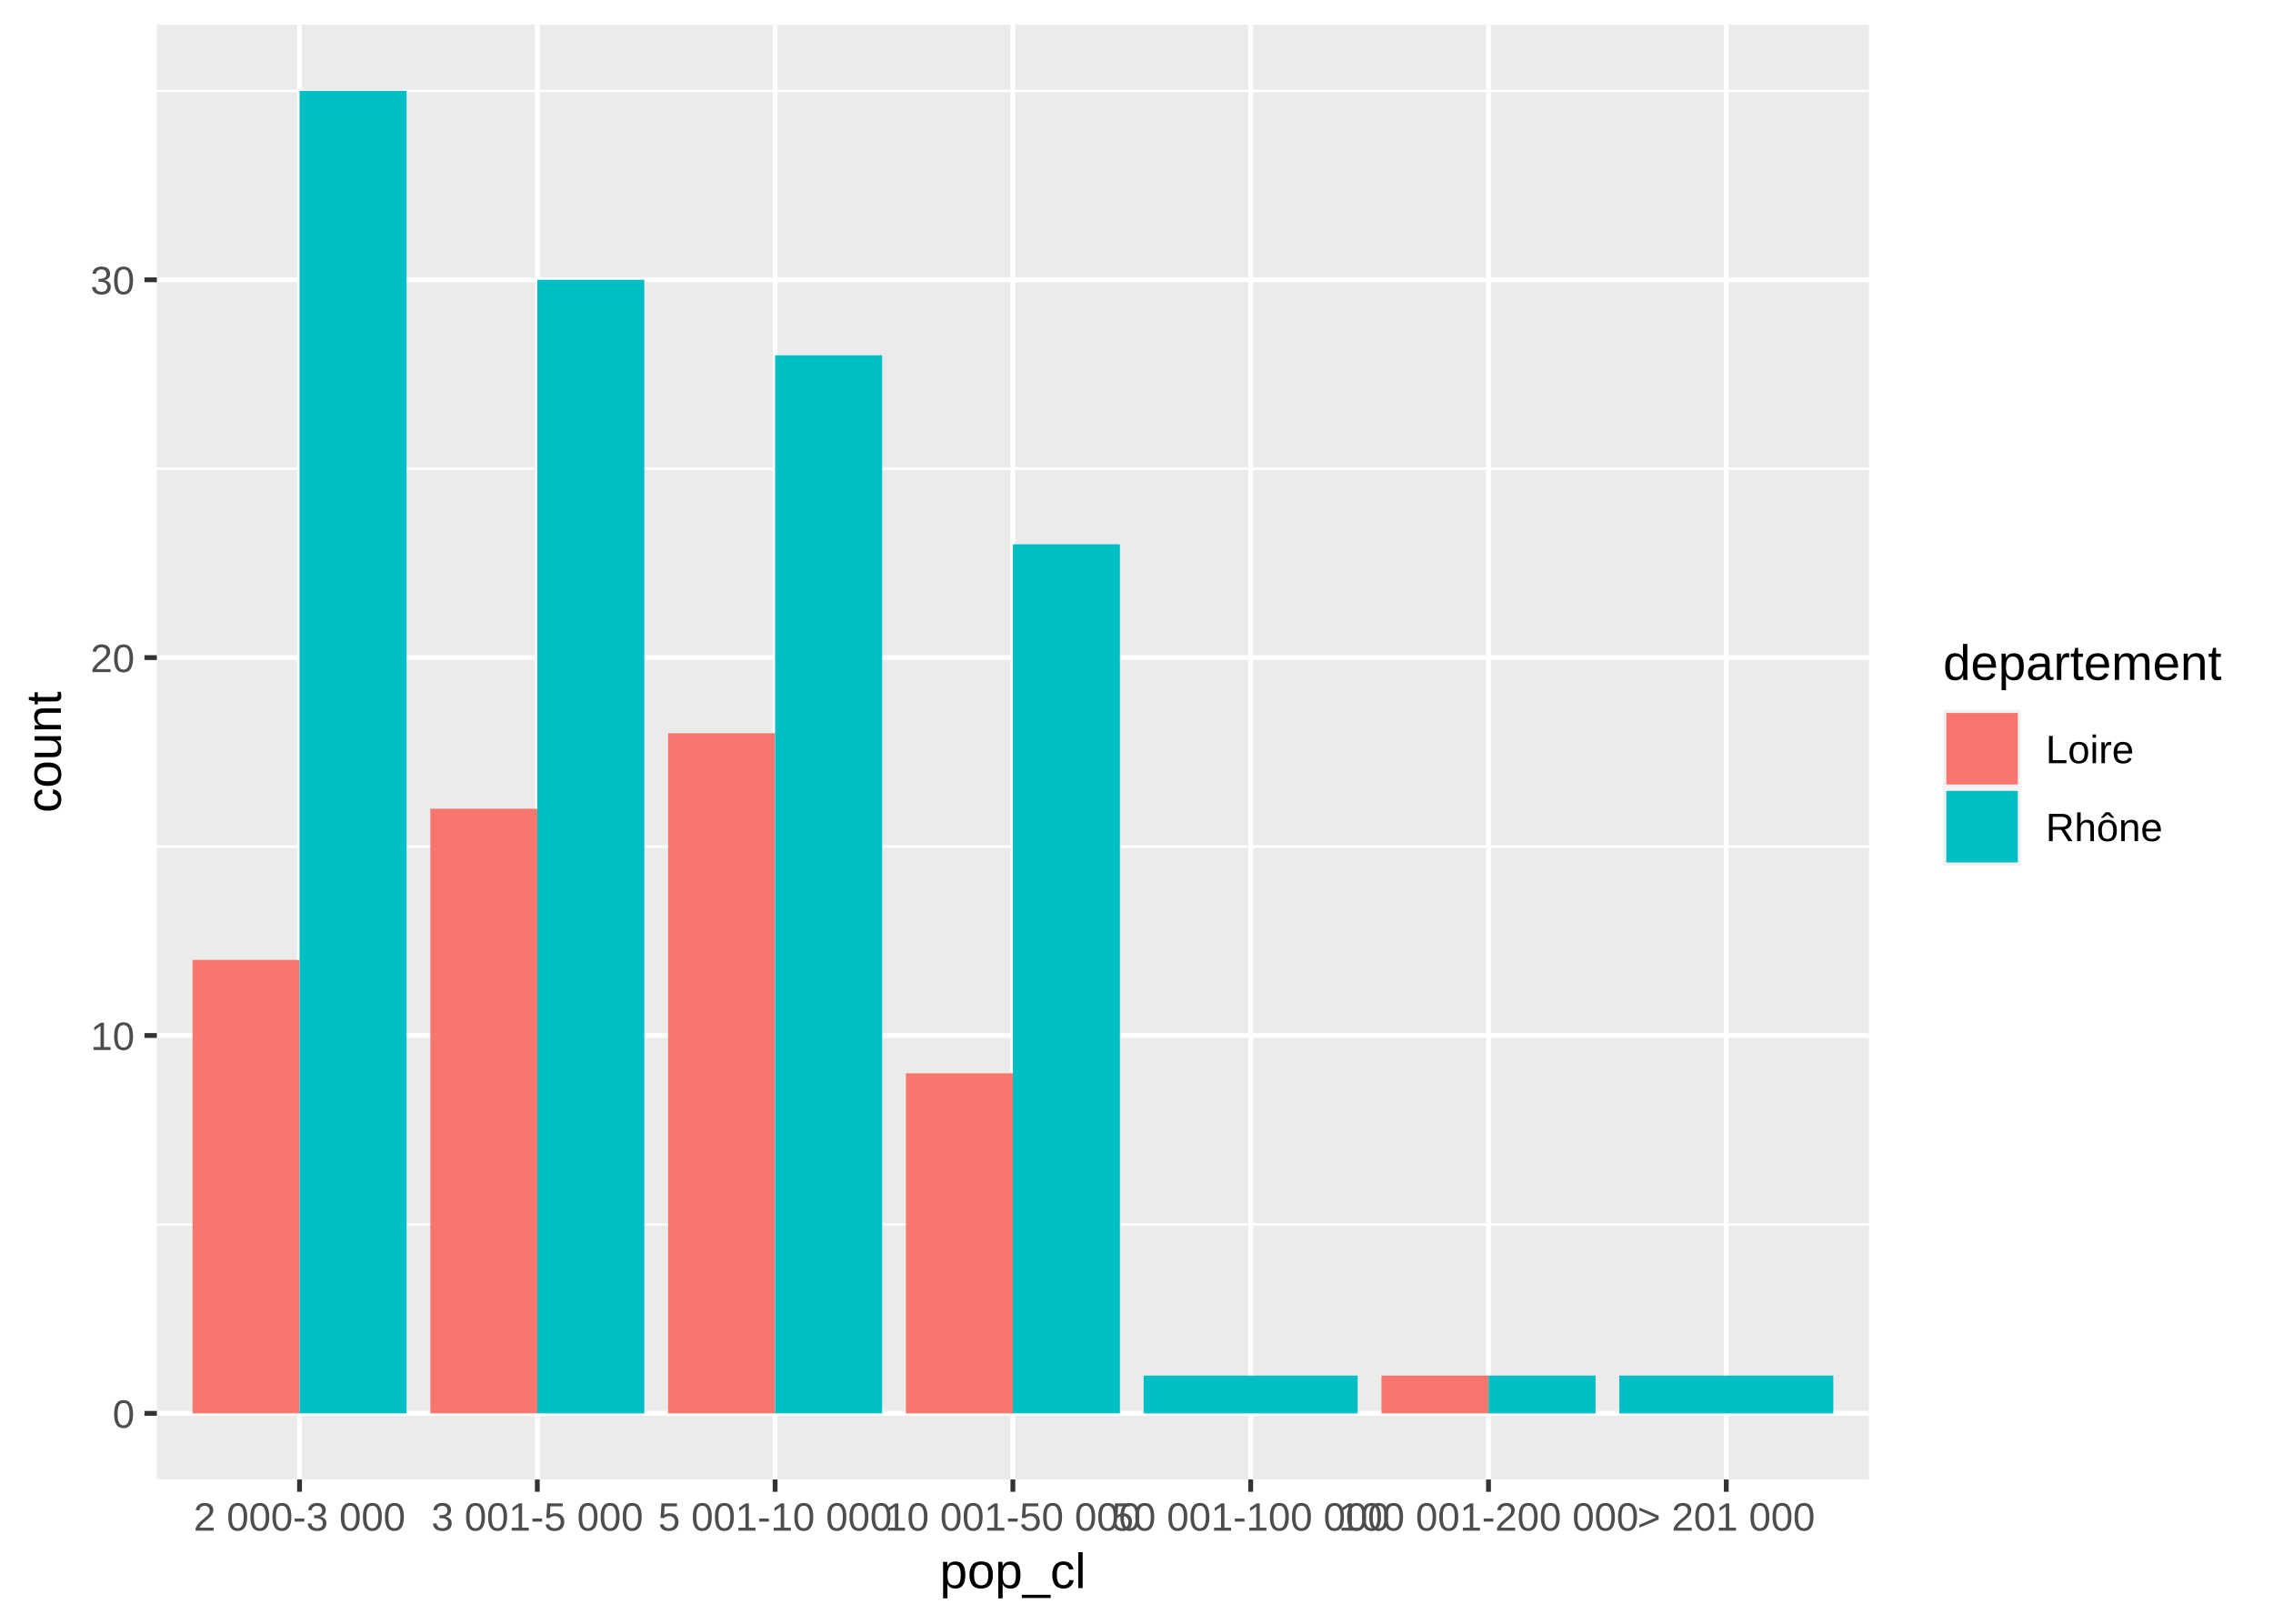
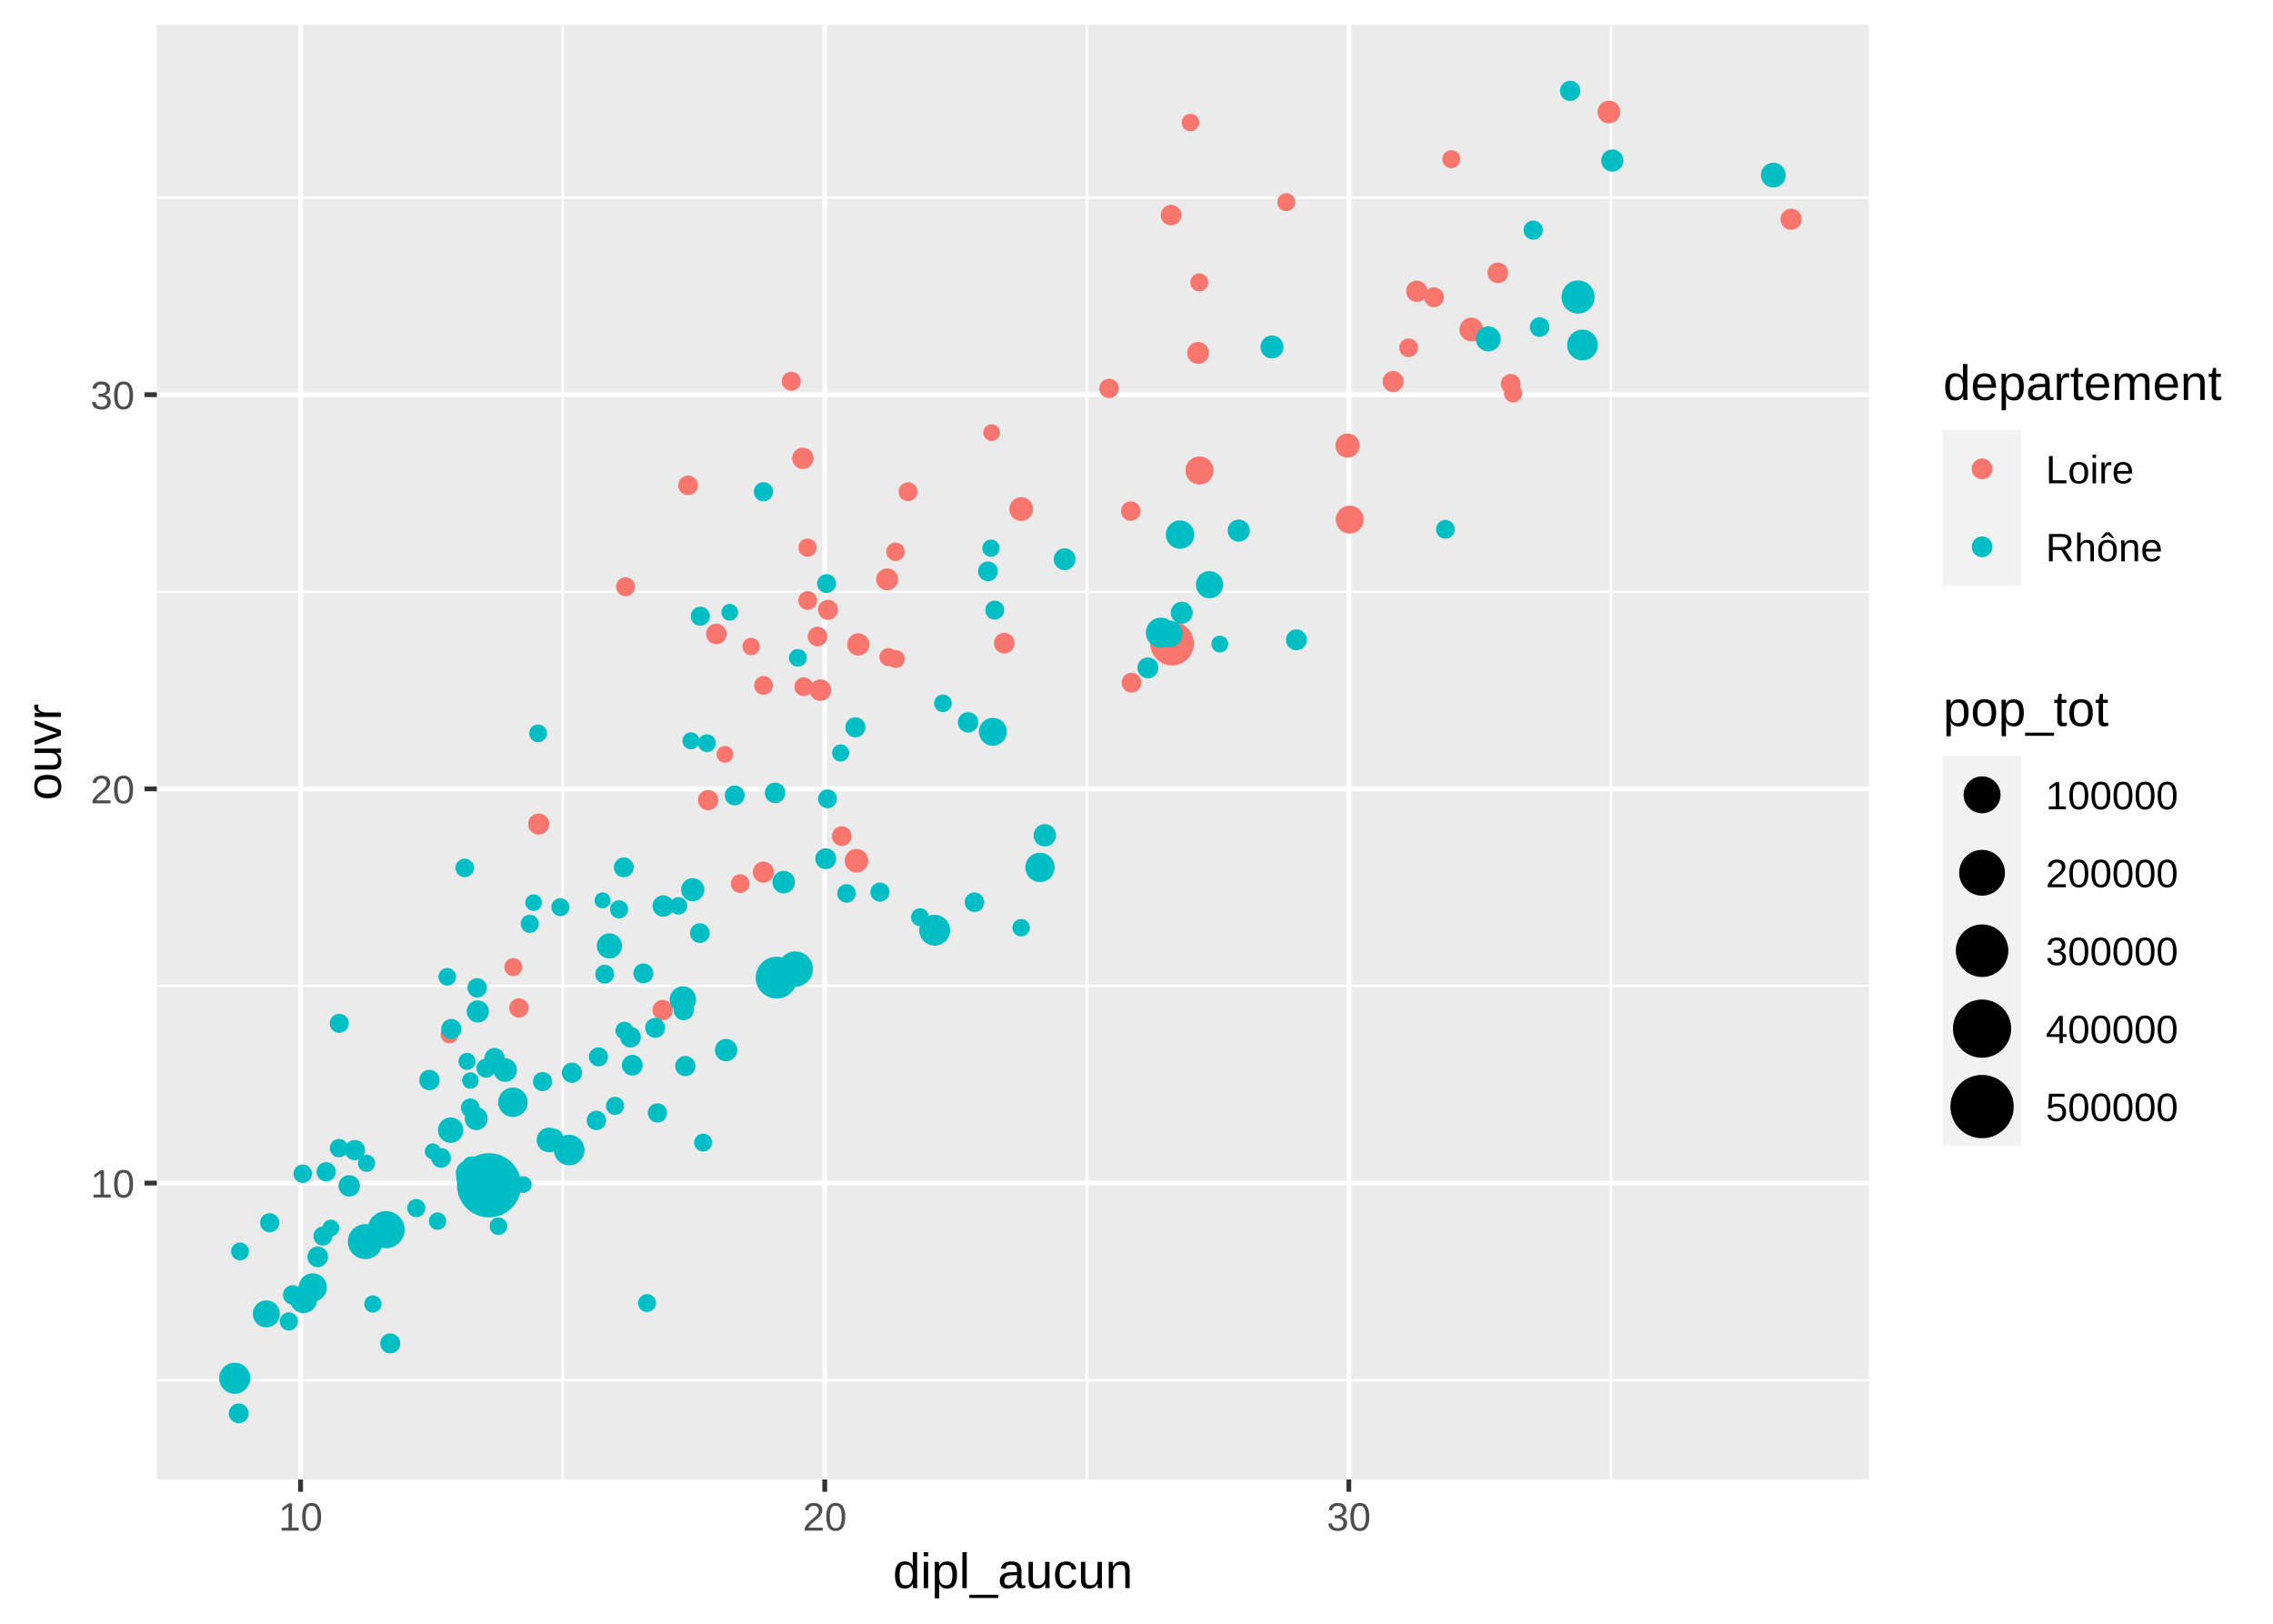
<svg xmlns="http://www.w3.org/2000/svg" class="svglite" width="504.00pt" height="360.00pt" viewBox="0 0 504.00 360.00">
  <defs>
    <style type="text/css">
    .svglite line, .svglite polyline, .svglite polygon, .svglite path, .svglite rect, .svglite circle {
      fill: none;
      stroke: #000000;
      stroke-linecap: round;
      stroke-linejoin: round;
      stroke-miterlimit: 10.00;
    }
  </style>
  </defs>
  <rect width="100%" height="100%" style="stroke: none; fill: #FFFFFF;" />
  <defs>
    <clipPath id="cpMC4wMHw1MDQuMDB8MC4wMHwzNjAuMDA=">
      <rect x="0.00" y="0.00" width="504.00" height="360.00" />
    </clipPath>
  </defs>
  <g clip-path="url(#cpMC4wMHw1MDQuMDB8MC4wMHwzNjAuMDA=)">
    <rect x="0.00" y="0.00" width="504.00" height="360.00" style="stroke-width: 1.07; stroke: #FFFFFF; fill: #FFFFFF;" />
  </g>
  <defs>
    <clipPath id="cpMzQuNzh8NDE0LjQxfDUuNDh8MzI4LjAx">
      <rect x="34.78" y="5.48" width="379.63" height="322.53" />
    </clipPath>
  </defs>
  <g clip-path="url(#cpMzQuNzh8NDE0LjQxfDUuNDh8MzI4LjAx)">
    <rect x="34.78" y="5.48" width="379.63" height="322.53" style="stroke-width: 1.07; stroke: none; fill: #EBEBEB;" />
-     <polyline points="34.78,271.47 414.41,271.47 " style="stroke-width: 0.53; stroke: #FFFFFF; stroke-linecap: butt;" />
-     <polyline points="34.78,187.69 414.41,187.69 " style="stroke-width: 0.53; stroke: #FFFFFF; stroke-linecap: butt;" />
-     <polyline points="34.78,103.92 414.41,103.92 " style="stroke-width: 0.53; stroke: #FFFFFF; stroke-linecap: butt;" />
-     <polyline points="34.78,20.14 414.41,20.14 " style="stroke-width: 0.53; stroke: #FFFFFF; stroke-linecap: butt;" />
-     <polyline points="34.78,313.35 414.41,313.35 " style="stroke-width: 1.07; stroke: #FFFFFF; stroke-linecap: butt;" />
-     <polyline points="34.78,229.58 414.41,229.58 " style="stroke-width: 1.07; stroke: #FFFFFF; stroke-linecap: butt;" />
-     <polyline points="34.78,145.80 414.41,145.80 " style="stroke-width: 1.07; stroke: #FFFFFF; stroke-linecap: butt;" />
-     <polyline points="34.78,62.03 414.41,62.03 " style="stroke-width: 1.07; stroke: #FFFFFF; stroke-linecap: butt;" />
-     <polyline points="66.42,328.01 66.42,5.48 " style="stroke-width: 1.07; stroke: #FFFFFF; stroke-linecap: butt;" />
-     <polyline points="119.14,328.01 119.14,5.48 " style="stroke-width: 1.07; stroke: #FFFFFF; stroke-linecap: butt;" />
-     <polyline points="171.87,328.01 171.87,5.48 " style="stroke-width: 1.07; stroke: #FFFFFF; stroke-linecap: butt;" />
-     <polyline points="224.59,328.01 224.59,5.48 " style="stroke-width: 1.07; stroke: #FFFFFF; stroke-linecap: butt;" />
-     <polyline points="277.32,328.01 277.32,5.48 " style="stroke-width: 1.07; stroke: #FFFFFF; stroke-linecap: butt;" />
-     <polyline points="330.05,328.01 330.05,5.48 " style="stroke-width: 1.07; stroke: #FFFFFF; stroke-linecap: butt;" />
-     <polyline points="382.77,328.01 382.77,5.48 " style="stroke-width: 1.07; stroke: #FFFFFF; stroke-linecap: butt;" />
-     <rect x="42.69" y="212.82" width="23.73" height="100.53" style="stroke-width: 1.07; stroke: none; stroke-linecap: square; stroke-linejoin: miter; fill: #F8766D;" />
-     <rect x="66.42" y="20.14" width="23.73" height="293.21" style="stroke-width: 1.07; stroke: none; stroke-linecap: square; stroke-linejoin: miter; fill: #00BFC4;" />
-     <rect x="95.42" y="179.31" width="23.73" height="134.04" style="stroke-width: 1.07; stroke: none; stroke-linecap: square; stroke-linejoin: miter; fill: #F8766D;" />
-     <rect x="119.14" y="62.03" width="23.73" height="251.33" style="stroke-width: 1.07; stroke: none; stroke-linecap: square; stroke-linejoin: miter; fill: #00BFC4;" />
-     <rect x="148.14" y="162.56" width="23.73" height="150.80" style="stroke-width: 1.07; stroke: none; stroke-linecap: square; stroke-linejoin: miter; fill: #F8766D;" />
-     <rect x="171.87" y="78.78" width="23.73" height="234.57" style="stroke-width: 1.07; stroke: none; stroke-linecap: square; stroke-linejoin: miter; fill: #00BFC4;" />
-     <rect x="200.87" y="237.96" width="23.73" height="75.40" style="stroke-width: 1.07; stroke: none; stroke-linecap: square; stroke-linejoin: miter; fill: #F8766D;" />
-     <rect x="224.59" y="120.67" width="23.73" height="192.68" style="stroke-width: 1.07; stroke: none; stroke-linecap: square; stroke-linejoin: miter; fill: #00BFC4;" />
-     <rect x="253.59" y="304.98" width="47.45" height="8.38" style="stroke-width: 1.07; stroke: none; stroke-linecap: square; stroke-linejoin: miter; fill: #00BFC4;" />
-     <rect x="306.32" y="304.98" width="23.73" height="8.38" style="stroke-width: 1.07; stroke: none; stroke-linecap: square; stroke-linejoin: miter; fill: #F8766D;" />
-     <rect x="330.05" y="304.98" width="23.73" height="8.38" style="stroke-width: 1.07; stroke: none; stroke-linecap: square; stroke-linejoin: miter; fill: #00BFC4;" />
-     <rect x="359.05" y="304.98" width="47.45" height="8.38" style="stroke-width: 1.07; stroke: none; stroke-linecap: square; stroke-linejoin: miter; fill: #00BFC4;" />
+     <polyline points="34.78,305.99 414.41,305.99 " style="stroke-width: 0.53; stroke: #FFFFFF; stroke-linecap: butt;" />
+     <polyline points="34.78,218.60 414.41,218.60 " style="stroke-width: 0.53; stroke: #FFFFFF; stroke-linecap: butt;" />
+     <polyline points="34.78,131.21 414.41,131.21 " style="stroke-width: 0.53; stroke: #FFFFFF; stroke-linecap: butt;" />
+     <polyline points="34.78,43.81 414.41,43.81 " style="stroke-width: 0.53; stroke: #FFFFFF; stroke-linecap: butt;" />
+     <polyline points="124.76,328.01 124.76,5.48 " style="stroke-width: 0.53; stroke: #FFFFFF; stroke-linecap: butt;" />
+     <polyline points="240.97,328.01 240.97,5.48 " style="stroke-width: 0.53; stroke: #FFFFFF; stroke-linecap: butt;" />
+     <polyline points="357.19,328.01 357.19,5.48 " style="stroke-width: 0.53; stroke: #FFFFFF; stroke-linecap: butt;" />
+     <polyline points="34.78,262.30 414.41,262.30 " style="stroke-width: 1.07; stroke: #FFFFFF; stroke-linecap: butt;" />
+     <polyline points="34.78,174.90 414.41,174.90 " style="stroke-width: 1.07; stroke: #FFFFFF; stroke-linecap: butt;" />
+     <polyline points="34.78,87.51 414.41,87.51 " style="stroke-width: 1.07; stroke: #FFFFFF; stroke-linecap: butt;" />
+     <polyline points="66.65,328.01 66.65,5.48 " style="stroke-width: 1.07; stroke: #FFFFFF; stroke-linecap: butt;" />
+     <polyline points="182.87,328.01 182.87,5.48 " style="stroke-width: 1.07; stroke: #FFFFFF; stroke-linecap: butt;" />
+     <polyline points="299.08,328.01 299.08,5.48 " style="stroke-width: 1.07; stroke: #FFFFFF; stroke-linecap: butt;" />
+     <circle cx="265.64" cy="78.25" r="2.07" style="stroke-width: 0.71; stroke: #F8766D; fill: #F8766D;" />
+     <circle cx="285.22" cy="44.82" r="1.64" style="stroke-width: 0.71; stroke: #F8766D; fill: #F8766D;" />
+     <circle cx="335.50" cy="87.20" r="1.68" style="stroke-width: 0.71; stroke: #F8766D; fill: #F8766D;" />
+     <circle cx="201.34" cy="109.02" r="1.75" style="stroke-width: 0.71; stroke: #F8766D; fill: #F8766D;" />
+     <circle cx="265.93" cy="62.61" r="1.65" style="stroke-width: 0.71; stroke: #F8766D; fill: #F8766D;" />
+     <circle cx="356.75" cy="24.84" r="2.17" style="stroke-width: 0.71; stroke: #F8766D; fill: #F8766D;" />
+     <circle cx="312.34" cy="77.11" r="1.73" style="stroke-width: 0.71; stroke: #F8766D; fill: #F8766D;" />
+     <circle cx="198.62" cy="146.09" r="1.64" style="stroke-width: 0.71; stroke: #F8766D; fill: #F8766D;" />
+     <circle cx="317.94" cy="65.90" r="1.85" style="stroke-width: 0.71; stroke: #F8766D; fill: #F8766D;" />
+     <circle cx="196.99" cy="145.69" r="1.65" style="stroke-width: 0.71; stroke: #F8766D; fill: #F8766D;" />
+     <circle cx="332.12" cy="60.50" r="1.94" style="stroke-width: 0.71; stroke: #F8766D; fill: #F8766D;" />
+     <circle cx="99.65" cy="229.37" r="1.60" style="stroke-width: 0.71; stroke: #F8766D; fill: #F8766D;" />
+     <circle cx="314.14" cy="64.57" r="2.01" style="stroke-width: 0.71; stroke: #F8766D; fill: #F8766D;" />
+     <circle cx="298.79" cy="98.79" r="2.33" style="stroke-width: 0.71; stroke: #F8766D; fill: #F8766D;" />
+     <circle cx="115.06" cy="223.48" r="1.79" style="stroke-width: 0.71; stroke: #F8766D; fill: #F8766D;" />
+     <circle cx="169.30" cy="151.96" r="1.73" style="stroke-width: 0.71; stroke: #F8766D; fill: #F8766D;" />
+     <circle cx="334.97" cy="85.11" r="1.84" style="stroke-width: 0.71; stroke: #F8766D; fill: #F8766D;" />
+     <circle cx="245.92" cy="86.11" r="1.81" style="stroke-width: 0.71; stroke: #F8766D; fill: #F8766D;" />
+     <circle cx="250.73" cy="113.31" r="1.81" style="stroke-width: 0.71; stroke: #F8766D; fill: #F8766D;" />
+     <circle cx="308.90" cy="84.59" r="1.98" style="stroke-width: 0.71; stroke: #F8766D; fill: #F8766D;" />
+     <circle cx="226.44" cy="112.87" r="2.29" style="stroke-width: 0.71; stroke: #F8766D; fill: #F8766D;" />
+     <circle cx="250.90" cy="151.36" r="1.85" style="stroke-width: 0.71; stroke: #F8766D; fill: #F8766D;" />
+     <circle cx="321.80" cy="35.30" r="1.64" style="stroke-width: 0.71; stroke: #F8766D; fill: #F8766D;" />
+     <circle cx="179.09" cy="133.12" r="1.73" style="stroke-width: 0.71; stroke: #F8766D; fill: #F8766D;" />
+     <circle cx="219.88" cy="95.92" r="1.50" style="stroke-width: 0.71; stroke: #F8766D; fill: #F8766D;" />
+     <circle cx="160.74" cy="167.25" r="1.51" style="stroke-width: 0.71; stroke: #F8766D; fill: #F8766D;" />
+     <circle cx="263.97" cy="27.17" r="1.59" style="stroke-width: 0.71; stroke: #F8766D; fill: #F8766D;" />
+     <circle cx="179.06" cy="121.42" r="1.67" style="stroke-width: 0.71; stroke: #F8766D; fill: #F8766D;" />
+     <circle cx="397.15" cy="48.61" r="1.99" style="stroke-width: 0.71; stroke: #F8766D; fill: #F8766D;" />
+     <circle cx="190.33" cy="142.88" r="2.12" style="stroke-width: 0.71; stroke: #F8766D; fill: #F8766D;" />
+     <circle cx="326.23" cy="73.05" r="2.27" style="stroke-width: 0.71; stroke: #F8766D; fill: #F8766D;" />
+     <circle cx="299.28" cy="115.20" r="2.75" style="stroke-width: 0.71; stroke: #F8766D; fill: #F8766D;" />
+     <circle cx="196.71" cy="128.45" r="2.08" style="stroke-width: 0.71; stroke: #F8766D; fill: #F8766D;" />
+     <circle cx="265.97" cy="104.31" r="2.77" style="stroke-width: 0.71; stroke: #F8766D; fill: #F8766D;" />
+     <circle cx="166.55" cy="143.35" r="1.58" style="stroke-width: 0.71; stroke: #F8766D; fill: #F8766D;" />
+     <circle cx="259.88" cy="142.69" r="4.49" style="stroke-width: 0.71; stroke: #F8766D; fill: #F8766D;" />
+     <circle cx="183.59" cy="135.20" r="1.87" style="stroke-width: 0.71; stroke: #F8766D; fill: #F8766D;" />
+     <circle cx="157.01" cy="177.40" r="1.90" style="stroke-width: 0.71; stroke: #F8766D; fill: #F8766D;" />
+     <circle cx="113.82" cy="214.42" r="1.64" style="stroke-width: 0.71; stroke: #F8766D; fill: #F8766D;" />
+     <circle cx="138.72" cy="130.09" r="1.75" style="stroke-width: 0.71; stroke: #F8766D; fill: #F8766D;" />
+     <circle cx="164.13" cy="195.90" r="1.72" style="stroke-width: 0.71; stroke: #F8766D; fill: #F8766D;" />
+     <circle cx="158.83" cy="140.56" r="1.93" style="stroke-width: 0.71; stroke: #F8766D; fill: #F8766D;" />
+     <circle cx="152.57" cy="107.61" r="1.82" style="stroke-width: 0.71; stroke: #F8766D; fill: #F8766D;" />
+     <circle cx="178.21" cy="152.25" r="1.73" style="stroke-width: 0.71; stroke: #F8766D; fill: #F8766D;" />
+     <circle cx="181.27" cy="141.13" r="1.82" style="stroke-width: 0.71; stroke: #F8766D; fill: #F8766D;" />
+     <circle cx="146.93" cy="223.93" r="1.90" style="stroke-width: 0.71; stroke: #F8766D; fill: #F8766D;" />
+     <circle cx="189.91" cy="190.84" r="2.27" style="stroke-width: 0.71; stroke: #F8766D; fill: #F8766D;" />
+     <circle cx="175.46" cy="84.52" r="1.76" style="stroke-width: 0.71; stroke: #F8766D; fill: #F8766D;" />
+     <circle cx="198.56" cy="122.33" r="1.70" style="stroke-width: 0.71; stroke: #F8766D; fill: #F8766D;" />
+     <circle cx="119.44" cy="182.70" r="1.99" style="stroke-width: 0.71; stroke: #F8766D; fill: #F8766D;" />
+     <circle cx="259.66" cy="47.69" r="1.93" style="stroke-width: 0.71; stroke: #F8766D; fill: #F8766D;" />
+     <circle cx="222.68" cy="142.60" r="1.94" style="stroke-width: 0.71; stroke: #F8766D; fill: #F8766D;" />
+     <circle cx="178.01" cy="101.61" r="2.02" style="stroke-width: 0.71; stroke: #F8766D; fill: #F8766D;" />
+     <circle cx="181.91" cy="153.01" r="2.04" style="stroke-width: 0.71; stroke: #F8766D; fill: #F8766D;" />
+     <circle cx="169.27" cy="193.36" r="1.99" style="stroke-width: 0.71; stroke: #F8766D; fill: #F8766D;" />
+     <circle cx="186.64" cy="185.37" r="1.83" style="stroke-width: 0.71; stroke: #F8766D; fill: #F8766D;" />
+     <circle cx="204.00" cy="203.36" r="1.64" style="stroke-width: 0.71; stroke: #00BFC4; fill: #00BFC4;" />
+     <circle cx="341.38" cy="72.52" r="1.82" style="stroke-width: 0.71; stroke: #00BFC4; fill: #00BFC4;" />
+     <circle cx="156.74" cy="164.77" r="1.62" style="stroke-width: 0.71; stroke: #00BFC4; fill: #00BFC4;" />
+     <circle cx="183.10" cy="190.38" r="1.97" style="stroke-width: 0.71; stroke: #00BFC4; fill: #00BFC4;" />
+     <circle cx="214.66" cy="160.15" r="1.91" style="stroke-width: 0.71; stroke: #00BFC4; fill: #00BFC4;" />
+     <circle cx="183.49" cy="177.11" r="1.74" style="stroke-width: 0.71; stroke: #00BFC4; fill: #00BFC4;" />
+     <circle cx="270.47" cy="142.79" r="1.51" style="stroke-width: 0.71; stroke: #00BFC4; fill: #00BFC4;" />
+     <circle cx="282.04" cy="76.92" r="2.20" style="stroke-width: 0.71; stroke: #00BFC4; fill: #00BFC4;" />
+     <circle cx="186.40" cy="166.94" r="1.55" style="stroke-width: 0.71; stroke: #00BFC4; fill: #00BFC4;" />
+     <circle cx="132.70" cy="234.32" r="1.76" style="stroke-width: 0.71; stroke: #00BFC4; fill: #00BFC4;" />
+     <circle cx="173.77" cy="195.57" r="2.15" style="stroke-width: 0.71; stroke: #00BFC4; fill: #00BFC4;" />
+     <circle cx="95.22" cy="239.46" r="1.91" style="stroke-width: 0.71; stroke: #00BFC4; fill: #00BFC4;" />
+     <circle cx="230.60" cy="192.31" r="2.91" style="stroke-width: 0.71; stroke: #00BFC4; fill: #00BFC4;" />
+     <circle cx="53.22" cy="277.46" r="1.63" style="stroke-width: 0.71; stroke: #00BFC4; fill: #00BFC4;" />
+     <circle cx="113.74" cy="244.38" r="2.92" style="stroke-width: 0.71; stroke: #00BFC4; fill: #00BFC4;" />
+     <circle cx="142.66" cy="215.81" r="1.86" style="stroke-width: 0.71; stroke: #00BFC4; fill: #00BFC4;" />
+     <circle cx="103.55" cy="261.21" r="2.03" style="stroke-width: 0.71; stroke: #00BFC4; fill: #00BFC4;" />
+     <circle cx="52.93" cy="313.35" r="1.84" style="stroke-width: 0.71; stroke: #00BFC4; fill: #00BFC4;" />
+     <circle cx="64.90" cy="287.09" r="1.80" style="stroke-width: 0.71; stroke: #00BFC4; fill: #00BFC4;" />
+     <circle cx="143.47" cy="288.90" r="1.63" style="stroke-width: 0.71; stroke: #00BFC4; fill: #00BFC4;" />
+     <circle cx="116.03" cy="262.64" r="1.50" style="stroke-width: 0.71; stroke: #00BFC4; fill: #00BFC4;" />
+     <circle cx="75.22" cy="226.88" r="1.76" style="stroke-width: 0.71; stroke: #00BFC4; fill: #00BFC4;" />
+     <circle cx="118.32" cy="200.12" r="1.49" style="stroke-width: 0.71; stroke: #00BFC4; fill: #00BFC4;" />
+     <circle cx="59.80" cy="271.09" r="1.77" style="stroke-width: 0.71; stroke: #00BFC4; fill: #00BFC4;" />
+     <circle cx="220.57" cy="135.27" r="1.75" style="stroke-width: 0.71; stroke: #00BFC4; fill: #00BFC4;" />
+     <circle cx="339.96" cy="51.02" r="1.78" style="stroke-width: 0.71; stroke: #00BFC4; fill: #00BFC4;" />
+     <circle cx="226.41" cy="205.68" r="1.58" style="stroke-width: 0.71; stroke: #00BFC4; fill: #00BFC4;" />
+     <circle cx="161.00" cy="232.82" r="2.13" style="stroke-width: 0.71; stroke: #00BFC4; fill: #00BFC4;" />
+     <circle cx="77.43" cy="262.92" r="2.03" style="stroke-width: 0.71; stroke: #00BFC4; fill: #00BFC4;" />
+     <circle cx="110.52" cy="271.86" r="1.60" style="stroke-width: 0.71; stroke: #00BFC4; fill: #00BFC4;" />
+     <circle cx="121.73" cy="252.74" r="2.38" style="stroke-width: 0.71; stroke: #00BFC4; fill: #00BFC4;" />
+     <circle cx="81.28" cy="257.91" r="1.55" style="stroke-width: 0.71; stroke: #00BFC4; fill: #00BFC4;" />
+     <circle cx="92.31" cy="267.85" r="1.66" style="stroke-width: 0.71; stroke: #00BFC4; fill: #00BFC4;" />
+     <circle cx="140.20" cy="236.17" r="1.95" style="stroke-width: 0.71; stroke: #00BFC4; fill: #00BFC4;" />
+     <circle cx="112.01" cy="237.24" r="2.26" style="stroke-width: 0.71; stroke: #00BFC4; fill: #00BFC4;" />
+     <circle cx="330.00" cy="75.14" r="2.42" style="stroke-width: 0.71; stroke: #00BFC4; fill: #00BFC4;" />
+     <circle cx="254.53" cy="148.08" r="1.97" style="stroke-width: 0.71; stroke: #00BFC4; fill: #00BFC4;" />
+     <circle cx="109.66" cy="234.57" r="1.88" style="stroke-width: 0.71; stroke: #00BFC4; fill: #00BFC4;" />
+     <circle cx="236.06" cy="123.98" r="2.07" style="stroke-width: 0.71; stroke: #00BFC4; fill: #00BFC4;" />
+     <circle cx="147.07" cy="200.88" r="2.03" style="stroke-width: 0.71; stroke: #00BFC4; fill: #00BFC4;" />
+     <circle cx="78.68" cy="254.99" r="1.90" style="stroke-width: 0.71; stroke: #00BFC4; fill: #00BFC4;" />
+     <circle cx="216.07" cy="200.03" r="1.82" style="stroke-width: 0.71; stroke: #00BFC4; fill: #00BFC4;" />
+     <circle cx="104.27" cy="245.61" r="1.72" style="stroke-width: 0.71; stroke: #00BFC4; fill: #00BFC4;" />
+     <circle cx="64.05" cy="292.98" r="1.67" style="stroke-width: 0.71; stroke: #00BFC4; fill: #00BFC4;" />
+     <circle cx="209.09" cy="155.93" r="1.60" style="stroke-width: 0.71; stroke: #00BFC4; fill: #00BFC4;" />
+     <circle cx="119.32" cy="162.59" r="1.62" style="stroke-width: 0.71; stroke: #00BFC4; fill: #00BFC4;" />
+     <circle cx="108.44" cy="262.79" r="6.76" style="stroke-width: 0.71; stroke: #00BFC4; fill: #00BFC4;" />
+     <circle cx="104.55" cy="258.44" r="1.72" style="stroke-width: 0.71; stroke: #00BFC4; fill: #00BFC4;" />
+     <circle cx="103.04" cy="192.43" r="1.70" style="stroke-width: 0.71; stroke: #00BFC4; fill: #00BFC4;" />
+     <circle cx="72.32" cy="259.80" r="1.78" style="stroke-width: 0.71; stroke: #00BFC4; fill: #00BFC4;" />
+     <circle cx="136.37" cy="245.18" r="1.66" style="stroke-width: 0.71; stroke: #00BFC4; fill: #00BFC4;" />
+     <circle cx="95.97" cy="255.27" r="1.43" style="stroke-width: 0.71; stroke: #00BFC4; fill: #00BFC4;" />
+     <circle cx="126.82" cy="237.83" r="1.89" style="stroke-width: 0.71; stroke: #00BFC4; fill: #00BFC4;" />
+     <circle cx="171.86" cy="175.78" r="1.92" style="stroke-width: 0.71; stroke: #00BFC4; fill: #00BFC4;" />
+     <circle cx="287.46" cy="141.86" r="1.97" style="stroke-width: 0.71; stroke: #00BFC4; fill: #00BFC4;" />
+     <circle cx="97.02" cy="270.73" r="1.58" style="stroke-width: 0.71; stroke: #00BFC4; fill: #00BFC4;" />
+     <circle cx="151.43" cy="221.60" r="2.58" style="stroke-width: 0.71; stroke: #00BFC4; fill: #00BFC4;" />
+     <circle cx="274.66" cy="117.64" r="2.10" style="stroke-width: 0.71; stroke: #00BFC4; fill: #00BFC4;" />
+     <circle cx="155.90" cy="253.32" r="1.63" style="stroke-width: 0.71; stroke: #00BFC4; fill: #00BFC4;" />
+     <circle cx="109.28" cy="266.73" r="1.61" style="stroke-width: 0.71; stroke: #00BFC4; fill: #00BFC4;" />
+     <circle cx="219.06" cy="126.67" r="1.84" style="stroke-width: 0.71; stroke: #00BFC4; fill: #00BFC4;" />
+     <circle cx="134.08" cy="215.98" r="1.74" style="stroke-width: 0.71; stroke: #00BFC4; fill: #00BFC4;" />
+     <circle cx="187.71" cy="198.07" r="1.71" style="stroke-width: 0.71; stroke: #00BFC4; fill: #00BFC4;" />
+     <circle cx="219.73" cy="121.54" r="1.56" style="stroke-width: 0.71; stroke: #00BFC4; fill: #00BFC4;" />
+     <circle cx="133.60" cy="199.62" r="1.42" style="stroke-width: 0.71; stroke: #00BFC4; fill: #00BFC4;" />
+     <circle cx="105.81" cy="219.02" r="1.80" style="stroke-width: 0.71; stroke: #00BFC4; fill: #00BFC4;" />
+     <circle cx="104.31" cy="239.57" r="1.47" style="stroke-width: 0.71; stroke: #00BFC4; fill: #00BFC4;" />
+     <circle cx="107.76" cy="236.82" r="1.76" style="stroke-width: 0.71; stroke: #00BFC4; fill: #00BFC4;" />
+     <circle cx="86.53" cy="297.85" r="1.87" style="stroke-width: 0.71; stroke: #00BFC4; fill: #00BFC4;" />
+     <circle cx="70.45" cy="278.66" r="1.94" style="stroke-width: 0.71; stroke: #00BFC4; fill: #00BFC4;" />
+     <circle cx="153.20" cy="164.24" r="1.53" style="stroke-width: 0.71; stroke: #00BFC4; fill: #00BFC4;" />
+     <circle cx="393.20" cy="38.82" r="2.40" style="stroke-width: 0.71; stroke: #00BFC4; fill: #00BFC4;" />
+     <circle cx="99.93" cy="250.56" r="2.47" style="stroke-width: 0.71; stroke: #00BFC4; fill: #00BFC4;" />
+     <circle cx="135.13" cy="209.72" r="2.44" style="stroke-width: 0.71; stroke: #00BFC4; fill: #00BFC4;" />
+     <circle cx="97.80" cy="256.72" r="1.83" style="stroke-width: 0.71; stroke: #00BFC4; fill: #00BFC4;" />
+     <circle cx="169.28" cy="109.03" r="1.78" style="stroke-width: 0.71; stroke: #00BFC4; fill: #00BFC4;" />
+     <circle cx="117.48" cy="204.82" r="1.66" style="stroke-width: 0.71; stroke: #00BFC4; fill: #00BFC4;" />
+     <circle cx="103.55" cy="235.32" r="1.54" style="stroke-width: 0.71; stroke: #00BFC4; fill: #00BFC4;" />
+     <circle cx="73.35" cy="272.26" r="1.51" style="stroke-width: 0.71; stroke: #00BFC4; fill: #00BFC4;" />
+     <circle cx="183.27" cy="129.38" r="1.74" style="stroke-width: 0.71; stroke: #00BFC4; fill: #00BFC4;" />
+     <circle cx="195.11" cy="197.79" r="1.77" style="stroke-width: 0.71; stroke: #00BFC4; fill: #00BFC4;" />
+     <circle cx="99.17" cy="216.57" r="1.60" style="stroke-width: 0.71; stroke: #00BFC4; fill: #00BFC4;" />
+     <circle cx="320.50" cy="117.36" r="1.73" style="stroke-width: 0.71; stroke: #00BFC4; fill: #00BFC4;" />
+     <circle cx="150.44" cy="200.84" r="1.59" style="stroke-width: 0.71; stroke: #00BFC4; fill: #00BFC4;" />
+     <circle cx="357.50" cy="35.59" r="2.11" style="stroke-width: 0.71; stroke: #00BFC4; fill: #00BFC4;" />
+     <circle cx="103.91" cy="260.06" r="2.48" style="stroke-width: 0.71; stroke: #00BFC4; fill: #00BFC4;" />
+     <circle cx="348.15" cy="20.14" r="1.89" style="stroke-width: 0.71; stroke: #00BFC4; fill: #00BFC4;" />
+     <circle cx="137.27" cy="201.61" r="1.66" style="stroke-width: 0.71; stroke: #00BFC4; fill: #00BFC4;" />
+     <circle cx="71.60" cy="274.05" r="1.76" style="stroke-width: 0.71; stroke: #00BFC4; fill: #00BFC4;" />
+     <circle cx="100.06" cy="228.14" r="1.88" style="stroke-width: 0.71; stroke: #00BFC4; fill: #00BFC4;" />
+     <circle cx="350.89" cy="76.49" r="3.06" style="stroke-width: 0.71; stroke: #00BFC4; fill: #00BFC4;" />
+     <circle cx="349.91" cy="65.85" r="3.32" style="stroke-width: 0.71; stroke: #00BFC4; fill: #00BFC4;" />
+     <circle cx="155.18" cy="206.88" r="1.83" style="stroke-width: 0.71; stroke: #00BFC4; fill: #00BFC4;" />
+     <circle cx="261.66" cy="118.53" r="2.80" style="stroke-width: 0.71; stroke: #00BFC4; fill: #00BFC4;" />
+     <circle cx="172.20" cy="216.75" r="4.28" style="stroke-width: 0.71; stroke: #00BFC4; fill: #00BFC4;" />
+     <circle cx="161.81" cy="135.74" r="1.50" style="stroke-width: 0.71; stroke: #00BFC4; fill: #00BFC4;" />
+     <circle cx="67.13" cy="260.23" r="1.70" style="stroke-width: 0.71; stroke: #00BFC4; fill: #00BFC4;" />
+     <circle cx="145.78" cy="246.75" r="1.78" style="stroke-width: 0.71; stroke: #00BFC4; fill: #00BFC4;" />
+     <circle cx="105.94" cy="224.25" r="2.11" style="stroke-width: 0.71; stroke: #00BFC4; fill: #00BFC4;" />
+     <circle cx="120.30" cy="239.80" r="1.77" style="stroke-width: 0.71; stroke: #00BFC4; fill: #00BFC4;" />
+     <circle cx="231.66" cy="185.20" r="2.13" style="stroke-width: 0.71; stroke: #00BFC4; fill: #00BFC4;" />
+     <circle cx="259.25" cy="140.54" r="2.63" style="stroke-width: 0.71; stroke: #00BFC4; fill: #00BFC4;" />
+     <circle cx="262.03" cy="135.85" r="2.08" style="stroke-width: 0.71; stroke: #00BFC4; fill: #00BFC4;" />
+     <circle cx="105.60" cy="248.01" r="2.20" style="stroke-width: 0.71; stroke: #00BFC4; fill: #00BFC4;" />
+     <circle cx="162.91" cy="176.35" r="1.86" style="stroke-width: 0.71; stroke: #00BFC4; fill: #00BFC4;" />
+     <circle cx="151.96" cy="236.36" r="1.89" style="stroke-width: 0.71; stroke: #00BFC4; fill: #00BFC4;" />
+     <circle cx="220.15" cy="162.24" r="2.75" style="stroke-width: 0.71; stroke: #00BFC4; fill: #00BFC4;" />
+     <circle cx="153.60" cy="197.26" r="2.22" style="stroke-width: 0.71; stroke: #00BFC4; fill: #00BFC4;" />
+     <circle cx="75.16" cy="254.56" r="1.68" style="stroke-width: 0.71; stroke: #00BFC4; fill: #00BFC4;" />
+     <circle cx="155.28" cy="136.62" r="1.76" style="stroke-width: 0.71; stroke: #00BFC4; fill: #00BFC4;" />
+     <circle cx="268.18" cy="129.63" r="2.67" style="stroke-width: 0.71; stroke: #00BFC4; fill: #00BFC4;" />
+     <circle cx="139.80" cy="229.95" r="1.94" style="stroke-width: 0.71; stroke: #00BFC4; fill: #00BFC4;" />
+     <circle cx="138.31" cy="192.30" r="1.85" style="stroke-width: 0.71; stroke: #00BFC4; fill: #00BFC4;" />
+     <circle cx="132.24" cy="248.41" r="1.80" style="stroke-width: 0.71; stroke: #00BFC4; fill: #00BFC4;" />
+     <circle cx="257.41" cy="140.28" r="2.99" style="stroke-width: 0.71; stroke: #00BFC4; fill: #00BFC4;" />
+     <circle cx="189.67" cy="161.26" r="1.88" style="stroke-width: 0.71; stroke: #00BFC4; fill: #00BFC4;" />
+     <circle cx="151.60" cy="223.94" r="1.91" style="stroke-width: 0.71; stroke: #00BFC4; fill: #00BFC4;" />
+     <circle cx="82.67" cy="289.10" r="1.56" style="stroke-width: 0.71; stroke: #00BFC4; fill: #00BFC4;" />
+     <circle cx="138.45" cy="228.49" r="1.62" style="stroke-width: 0.71; stroke: #00BFC4; fill: #00BFC4;" />
+     <circle cx="124.26" cy="201.13" r="1.65" style="stroke-width: 0.71; stroke: #00BFC4; fill: #00BFC4;" />
+     <circle cx="145.27" cy="227.88" r="1.86" style="stroke-width: 0.71; stroke: #00BFC4; fill: #00BFC4;" />
+     <circle cx="122.84" cy="252.27" r="1.67" style="stroke-width: 0.71; stroke: #00BFC4; fill: #00BFC4;" />
+     <circle cx="176.92" cy="145.85" r="1.61" style="stroke-width: 0.71; stroke: #00BFC4; fill: #00BFC4;" />
+     <circle cx="59.06" cy="291.30" r="2.65" style="stroke-width: 0.71; stroke: #00BFC4; fill: #00BFC4;" />
+     <circle cx="67.32" cy="288.10" r="2.68" style="stroke-width: 0.71; stroke: #00BFC4; fill: #00BFC4;" />
+     <circle cx="85.60" cy="272.63" r="3.77" style="stroke-width: 0.71; stroke: #00BFC4; fill: #00BFC4;" />
+     <circle cx="69.34" cy="285.44" r="2.79" style="stroke-width: 0.71; stroke: #00BFC4; fill: #00BFC4;" />
+     <circle cx="126.21" cy="254.98" r="3.04" style="stroke-width: 0.71; stroke: #00BFC4; fill: #00BFC4;" />
+     <circle cx="52.04" cy="305.57" r="3.09" style="stroke-width: 0.71; stroke: #00BFC4; fill: #00BFC4;" />
+     <circle cx="81.00" cy="275.28" r="3.52" style="stroke-width: 0.71; stroke: #00BFC4; fill: #00BFC4;" />
+     <circle cx="176.35" cy="214.85" r="3.56" style="stroke-width: 0.71; stroke: #00BFC4; fill: #00BFC4;" />
+     <circle cx="207.25" cy="206.24" r="3.07" style="stroke-width: 0.71; stroke: #00BFC4; fill: #00BFC4;" />
  </g>
  <g clip-path="url(#cpMC4wMHw1MDQuMDB8MC4wMHwzNjAuMDA=)">
-     <text x="29.85" y="316.56" text-anchor="end" style="font-size: 8.80px; fill: #4D4D4D; font-family: Liberation Sans;" textLength="5.59px" lengthAdjust="spacingAndGlyphs">0</text>
-     <text x="29.85" y="232.79" text-anchor="end" style="font-size: 8.80px; fill: #4D4D4D; font-family: Liberation Sans;" textLength="11.19px" lengthAdjust="spacingAndGlyphs">10</text>
-     <text x="29.85" y="149.01" text-anchor="end" style="font-size: 8.80px; fill: #4D4D4D; font-family: Liberation Sans;" textLength="11.19px" lengthAdjust="spacingAndGlyphs">20</text>
-     <text x="29.85" y="65.24" text-anchor="end" style="font-size: 8.80px; fill: #4D4D4D; font-family: Liberation Sans;" textLength="11.19px" lengthAdjust="spacingAndGlyphs">30</text>
-     <polyline points="32.04,313.35 34.78,313.35 " style="stroke-width: 1.07; stroke: #333333; stroke-linecap: butt;" />
-     <polyline points="32.04,229.58 34.78,229.58 " style="stroke-width: 1.07; stroke: #333333; stroke-linecap: butt;" />
-     <polyline points="32.04,145.80 34.78,145.80 " style="stroke-width: 1.07; stroke: #333333; stroke-linecap: butt;" />
-     <polyline points="32.04,62.03 34.78,62.03 " style="stroke-width: 1.07; stroke: #333333; stroke-linecap: butt;" />
-     <polyline points="66.42,330.75 66.42,328.01 " style="stroke-width: 1.07; stroke: #333333; stroke-linecap: butt;" />
-     <polyline points="119.14,330.75 119.14,328.01 " style="stroke-width: 1.07; stroke: #333333; stroke-linecap: butt;" />
-     <polyline points="171.87,330.75 171.87,328.01 " style="stroke-width: 1.07; stroke: #333333; stroke-linecap: butt;" />
-     <polyline points="224.59,330.75 224.59,328.01 " style="stroke-width: 1.07; stroke: #333333; stroke-linecap: butt;" />
-     <polyline points="277.32,330.75 277.32,328.01 " style="stroke-width: 1.07; stroke: #333333; stroke-linecap: butt;" />
-     <polyline points="330.05,330.75 330.05,328.01 " style="stroke-width: 1.07; stroke: #333333; stroke-linecap: butt;" />
-     <polyline points="382.77,330.75 382.77,328.01 " style="stroke-width: 1.07; stroke: #333333; stroke-linecap: butt;" />
-     <text x="66.42" y="339.36" text-anchor="middle" style="font-size: 8.80px; fill: #4D4D4D; font-family: Liberation Sans;" textLength="53.52px" lengthAdjust="spacingAndGlyphs">2 000-3 000</text>
-     <text x="119.14" y="339.36" text-anchor="middle" style="font-size: 8.80px; fill: #4D4D4D; font-family: Liberation Sans;" textLength="53.52px" lengthAdjust="spacingAndGlyphs">3 001-5 000</text>
-     <text x="171.87" y="339.36" text-anchor="middle" style="font-size: 8.80px; fill: #4D4D4D; font-family: Liberation Sans;" textLength="59.11px" lengthAdjust="spacingAndGlyphs">5 001-10 000</text>
-     <text x="224.59" y="339.36" text-anchor="middle" style="font-size: 8.80px; fill: #4D4D4D; font-family: Liberation Sans;" textLength="64.71px" lengthAdjust="spacingAndGlyphs">10 001-50 000</text>
-     <text x="277.32" y="339.36" text-anchor="middle" style="font-size: 8.80px; fill: #4D4D4D; font-family: Liberation Sans;" textLength="70.30px" lengthAdjust="spacingAndGlyphs">50 001-100 000</text>
-     <text x="330.05" y="339.36" text-anchor="middle" style="font-size: 8.80px; fill: #4D4D4D; font-family: Liberation Sans;" textLength="75.90px" lengthAdjust="spacingAndGlyphs">100 001-200 000</text>
-     <text x="382.77" y="339.36" text-anchor="middle" style="font-size: 8.80px; fill: #4D4D4D; font-family: Liberation Sans;" textLength="46.53px" lengthAdjust="spacingAndGlyphs">&gt; 201 000</text>
-     <text x="224.59" y="352.10" text-anchor="middle" style="font-size: 11.00px; font-family: Liberation Sans;" textLength="35.31px" lengthAdjust="spacingAndGlyphs">pop_cl</text>
-     <text transform="translate(13.50,166.75) rotate(-90)" text-anchor="middle" style="font-size: 11.00px; font-family: Liberation Sans;" textLength="31.03px" lengthAdjust="spacingAndGlyphs">count</text>
-     <rect x="425.37" y="136.09" width="73.15" height="61.32" style="stroke-width: 1.07; stroke: none; fill: #FFFFFF;" />
-     <text x="430.85" y="150.74" style="font-size: 11.00px; font-family: Liberation Sans;" textLength="71.84px" lengthAdjust="spacingAndGlyphs">departement</text>
-     <rect x="430.85" y="157.37" width="17.28" height="17.28" style="stroke-width: 1.07; stroke: none; fill: #F2F2F2;" />
-     <rect x="431.56" y="158.07" width="15.86" height="15.86" style="stroke-width: 1.07; stroke: none; stroke-linecap: square; stroke-linejoin: miter; fill: #F8766D;" />
-     <rect x="430.85" y="174.65" width="17.28" height="17.28" style="stroke-width: 1.07; stroke: none; fill: #F2F2F2;" />
-     <rect x="431.56" y="175.35" width="15.86" height="15.86" style="stroke-width: 1.07; stroke: none; stroke-linecap: square; stroke-linejoin: miter; fill: #00BFC4;" />
-     <text x="453.61" y="169.21" style="font-size: 8.80px; font-family: Liberation Sans;" textLength="21.42px" lengthAdjust="spacingAndGlyphs">Loire</text>
-     <text x="453.61" y="186.49" style="font-size: 8.80px; font-family: Liberation Sans;" textLength="28.06px" lengthAdjust="spacingAndGlyphs">Rhône</text>
+     <text x="29.85" y="265.50" text-anchor="end" style="font-size: 8.80px; fill: #4D4D4D; font-family: Liberation Sans;" textLength="11.19px" lengthAdjust="spacingAndGlyphs">10</text>
+     <text x="29.85" y="178.11" text-anchor="end" style="font-size: 8.80px; fill: #4D4D4D; font-family: Liberation Sans;" textLength="11.19px" lengthAdjust="spacingAndGlyphs">20</text>
+     <text x="29.85" y="90.72" text-anchor="end" style="font-size: 8.80px; fill: #4D4D4D; font-family: Liberation Sans;" textLength="11.19px" lengthAdjust="spacingAndGlyphs">30</text>
+     <polyline points="32.04,262.30 34.78,262.30 " style="stroke-width: 1.07; stroke: #333333; stroke-linecap: butt;" />
+     <polyline points="32.04,174.90 34.78,174.90 " style="stroke-width: 1.07; stroke: #333333; stroke-linecap: butt;" />
+     <polyline points="32.04,87.51 34.78,87.51 " style="stroke-width: 1.07; stroke: #333333; stroke-linecap: butt;" />
+     <polyline points="66.65,330.75 66.65,328.01 " style="stroke-width: 1.07; stroke: #333333; stroke-linecap: butt;" />
+     <polyline points="182.87,330.75 182.87,328.01 " style="stroke-width: 1.07; stroke: #333333; stroke-linecap: butt;" />
+     <polyline points="299.08,330.75 299.08,328.01 " style="stroke-width: 1.07; stroke: #333333; stroke-linecap: butt;" />
+     <text x="66.65" y="339.36" text-anchor="middle" style="font-size: 8.80px; fill: #4D4D4D; font-family: Liberation Sans;" textLength="11.19px" lengthAdjust="spacingAndGlyphs">10</text>
+     <text x="182.87" y="339.36" text-anchor="middle" style="font-size: 8.80px; fill: #4D4D4D; font-family: Liberation Sans;" textLength="11.19px" lengthAdjust="spacingAndGlyphs">20</text>
+     <text x="299.08" y="339.36" text-anchor="middle" style="font-size: 8.80px; fill: #4D4D4D; font-family: Liberation Sans;" textLength="11.19px" lengthAdjust="spacingAndGlyphs">30</text>
+     <text x="224.59" y="352.10" text-anchor="middle" style="font-size: 11.00px; font-family: Liberation Sans;" textLength="59.28px" lengthAdjust="spacingAndGlyphs">dipl_aucun</text>
+     <text transform="translate(13.50,166.75) rotate(-90)" text-anchor="middle" style="font-size: 11.00px; font-family: Liberation Sans;" textLength="24.73px" lengthAdjust="spacingAndGlyphs">ouvr</text>
+     <rect x="425.37" y="74.03" width="73.15" height="61.32" style="stroke-width: 1.07; stroke: none; fill: #FFFFFF;" />
+     <text x="430.85" y="88.68" style="font-size: 11.00px; font-family: Liberation Sans;" textLength="71.84px" lengthAdjust="spacingAndGlyphs">departement</text>
+     <rect x="430.85" y="95.31" width="17.28" height="17.28" style="stroke-width: 1.07; stroke: none; fill: #F2F2F2;" />
+     <circle cx="439.49" cy="103.95" r="1.95" style="stroke-width: 0.71; stroke: #F8766D; fill: #F8766D;" />
+     <rect x="430.85" y="112.59" width="17.28" height="17.28" style="stroke-width: 1.07; stroke: none; fill: #F2F2F2;" />
+     <circle cx="439.49" cy="121.23" r="1.95" style="stroke-width: 0.71; stroke: #00BFC4; fill: #00BFC4;" />
+     <text x="453.61" y="107.16" style="font-size: 8.80px; font-family: Liberation Sans;" textLength="21.42px" lengthAdjust="spacingAndGlyphs">Loire</text>
+     <text x="453.61" y="124.44" style="font-size: 8.80px; font-family: Liberation Sans;" textLength="28.06px" lengthAdjust="spacingAndGlyphs">Rhône</text>
+     <rect x="425.37" y="146.31" width="63.74" height="113.16" style="stroke-width: 1.07; stroke: none; fill: #FFFFFF;" />
+     <text x="430.85" y="160.95" style="font-size: 11.00px; font-family: Liberation Sans;" textLength="41.56px" lengthAdjust="spacingAndGlyphs">pop_tot</text>
+     <rect x="430.85" y="167.58" width="17.28" height="17.28" style="stroke-width: 1.07; stroke: none; fill: #F2F2F2;" />
+     <circle cx="439.49" cy="176.22" r="3.74" style="stroke-width: 0.71; fill: #000000;" />
+     <rect x="430.85" y="184.86" width="17.28" height="17.28" style="stroke-width: 1.07; stroke: none; fill: #F2F2F2;" />
+     <circle cx="439.49" cy="193.50" r="4.72" style="stroke-width: 0.71; fill: #000000;" />
+     <rect x="430.85" y="202.14" width="17.28" height="17.28" style="stroke-width: 1.07; stroke: none; fill: #F2F2F2;" />
+     <circle cx="439.49" cy="210.78" r="5.47" style="stroke-width: 0.71; fill: #000000;" />
+     <rect x="430.85" y="219.42" width="17.28" height="17.28" style="stroke-width: 1.07; stroke: none; fill: #F2F2F2;" />
+     <circle cx="439.49" cy="228.06" r="6.10" style="stroke-width: 0.71; fill: #000000;" />
+     <rect x="430.85" y="236.70" width="17.28" height="17.28" style="stroke-width: 1.07; stroke: none; fill: #F2F2F2;" />
+     <circle cx="439.49" cy="245.34" r="6.66" style="stroke-width: 0.71; fill: #000000;" />
+     <text x="453.61" y="179.43" style="font-size: 8.80px; font-family: Liberation Sans;" textLength="33.57px" lengthAdjust="spacingAndGlyphs">100000</text>
+     <text x="453.61" y="196.71" style="font-size: 8.80px; font-family: Liberation Sans;" textLength="33.57px" lengthAdjust="spacingAndGlyphs">200000</text>
+     <text x="453.61" y="213.99" style="font-size: 8.80px; font-family: Liberation Sans;" textLength="33.57px" lengthAdjust="spacingAndGlyphs">300000</text>
+     <text x="453.61" y="231.27" style="font-size: 8.80px; font-family: Liberation Sans;" textLength="33.57px" lengthAdjust="spacingAndGlyphs">400000</text>
+     <text x="453.61" y="248.55" style="font-size: 8.80px; font-family: Liberation Sans;" textLength="33.57px" lengthAdjust="spacingAndGlyphs">500000</text>
  </g>
</svg>
